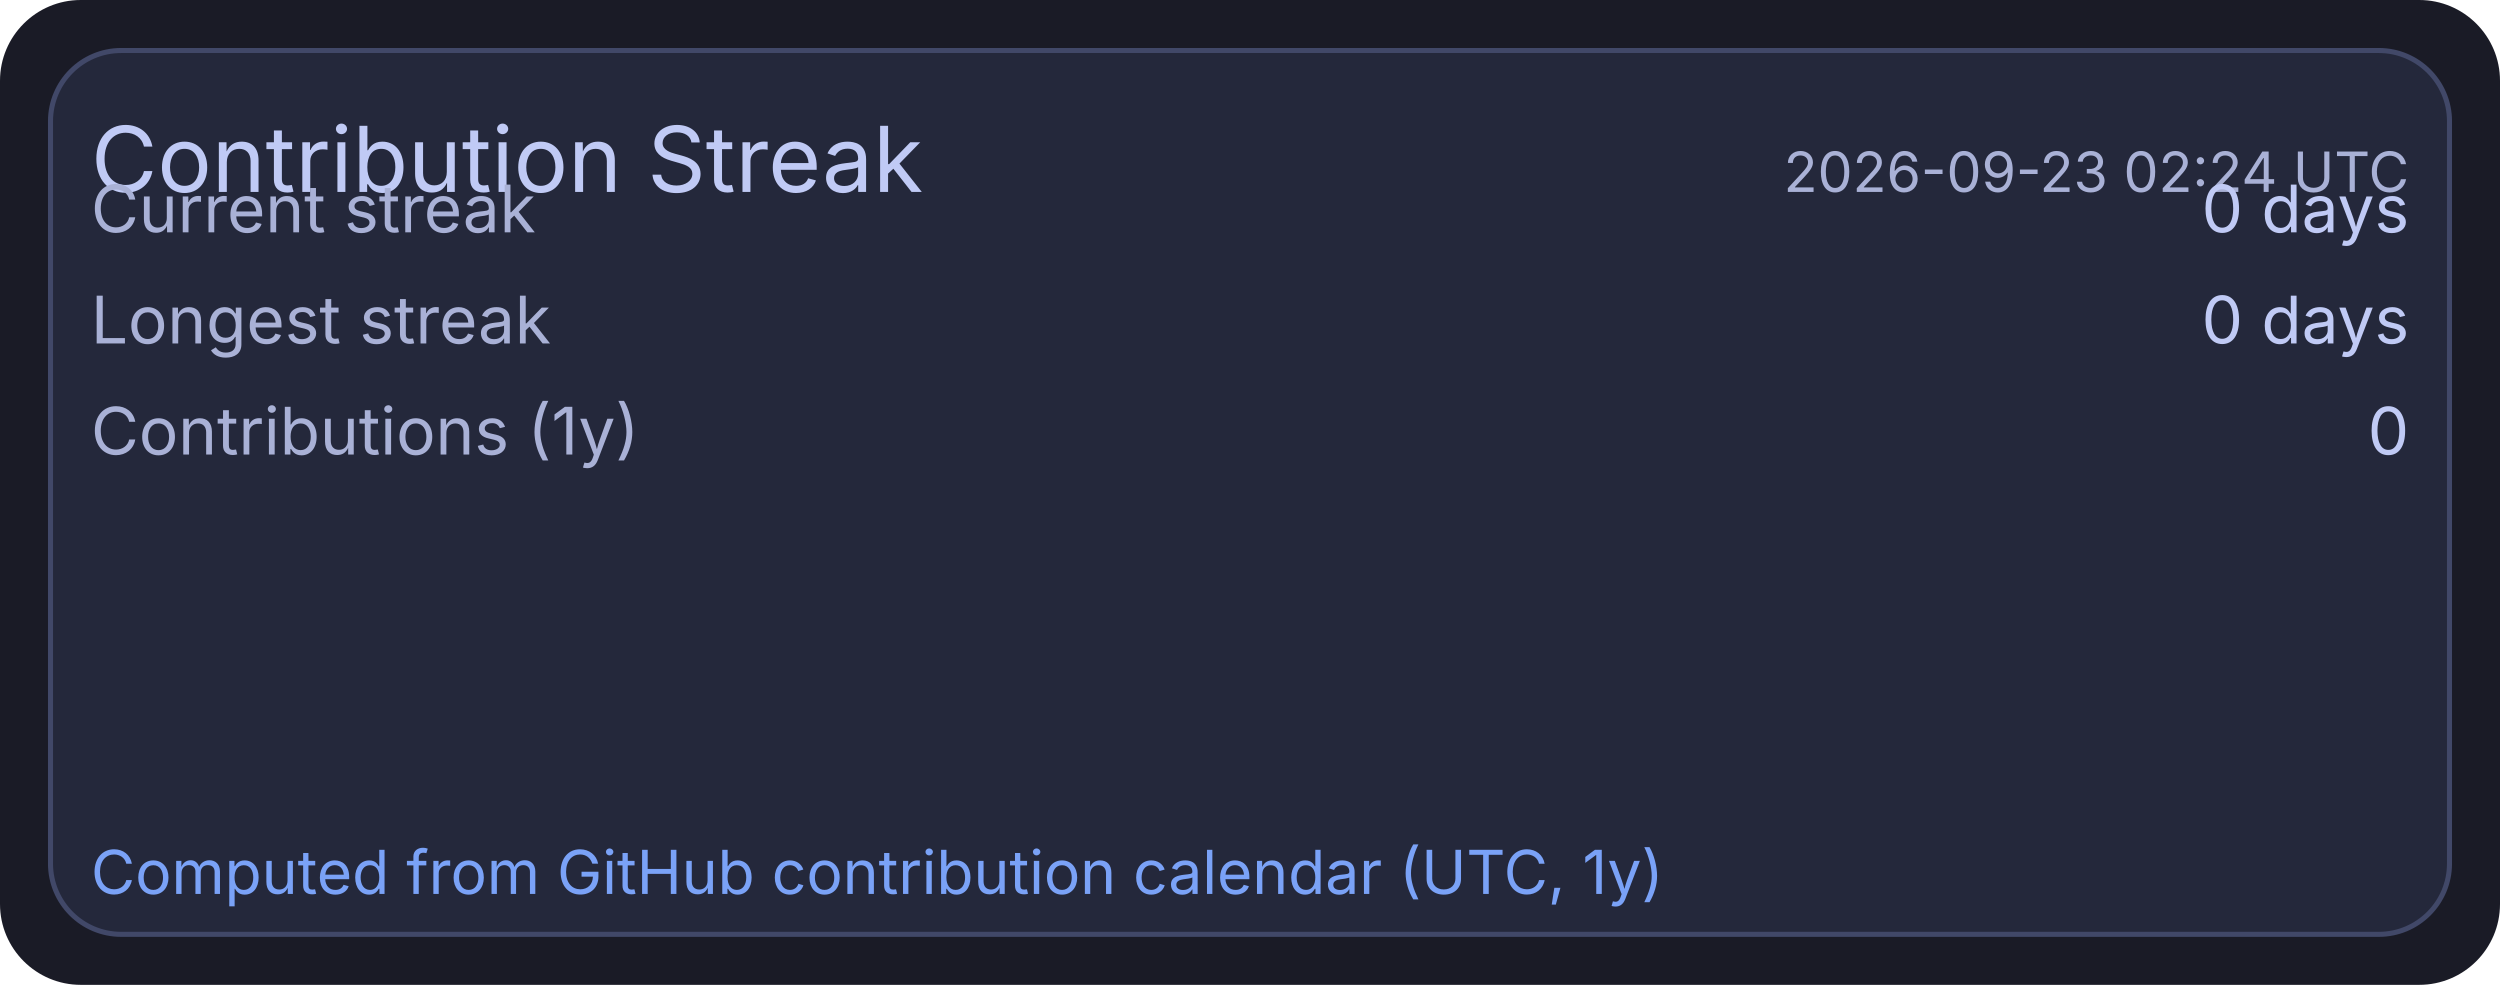
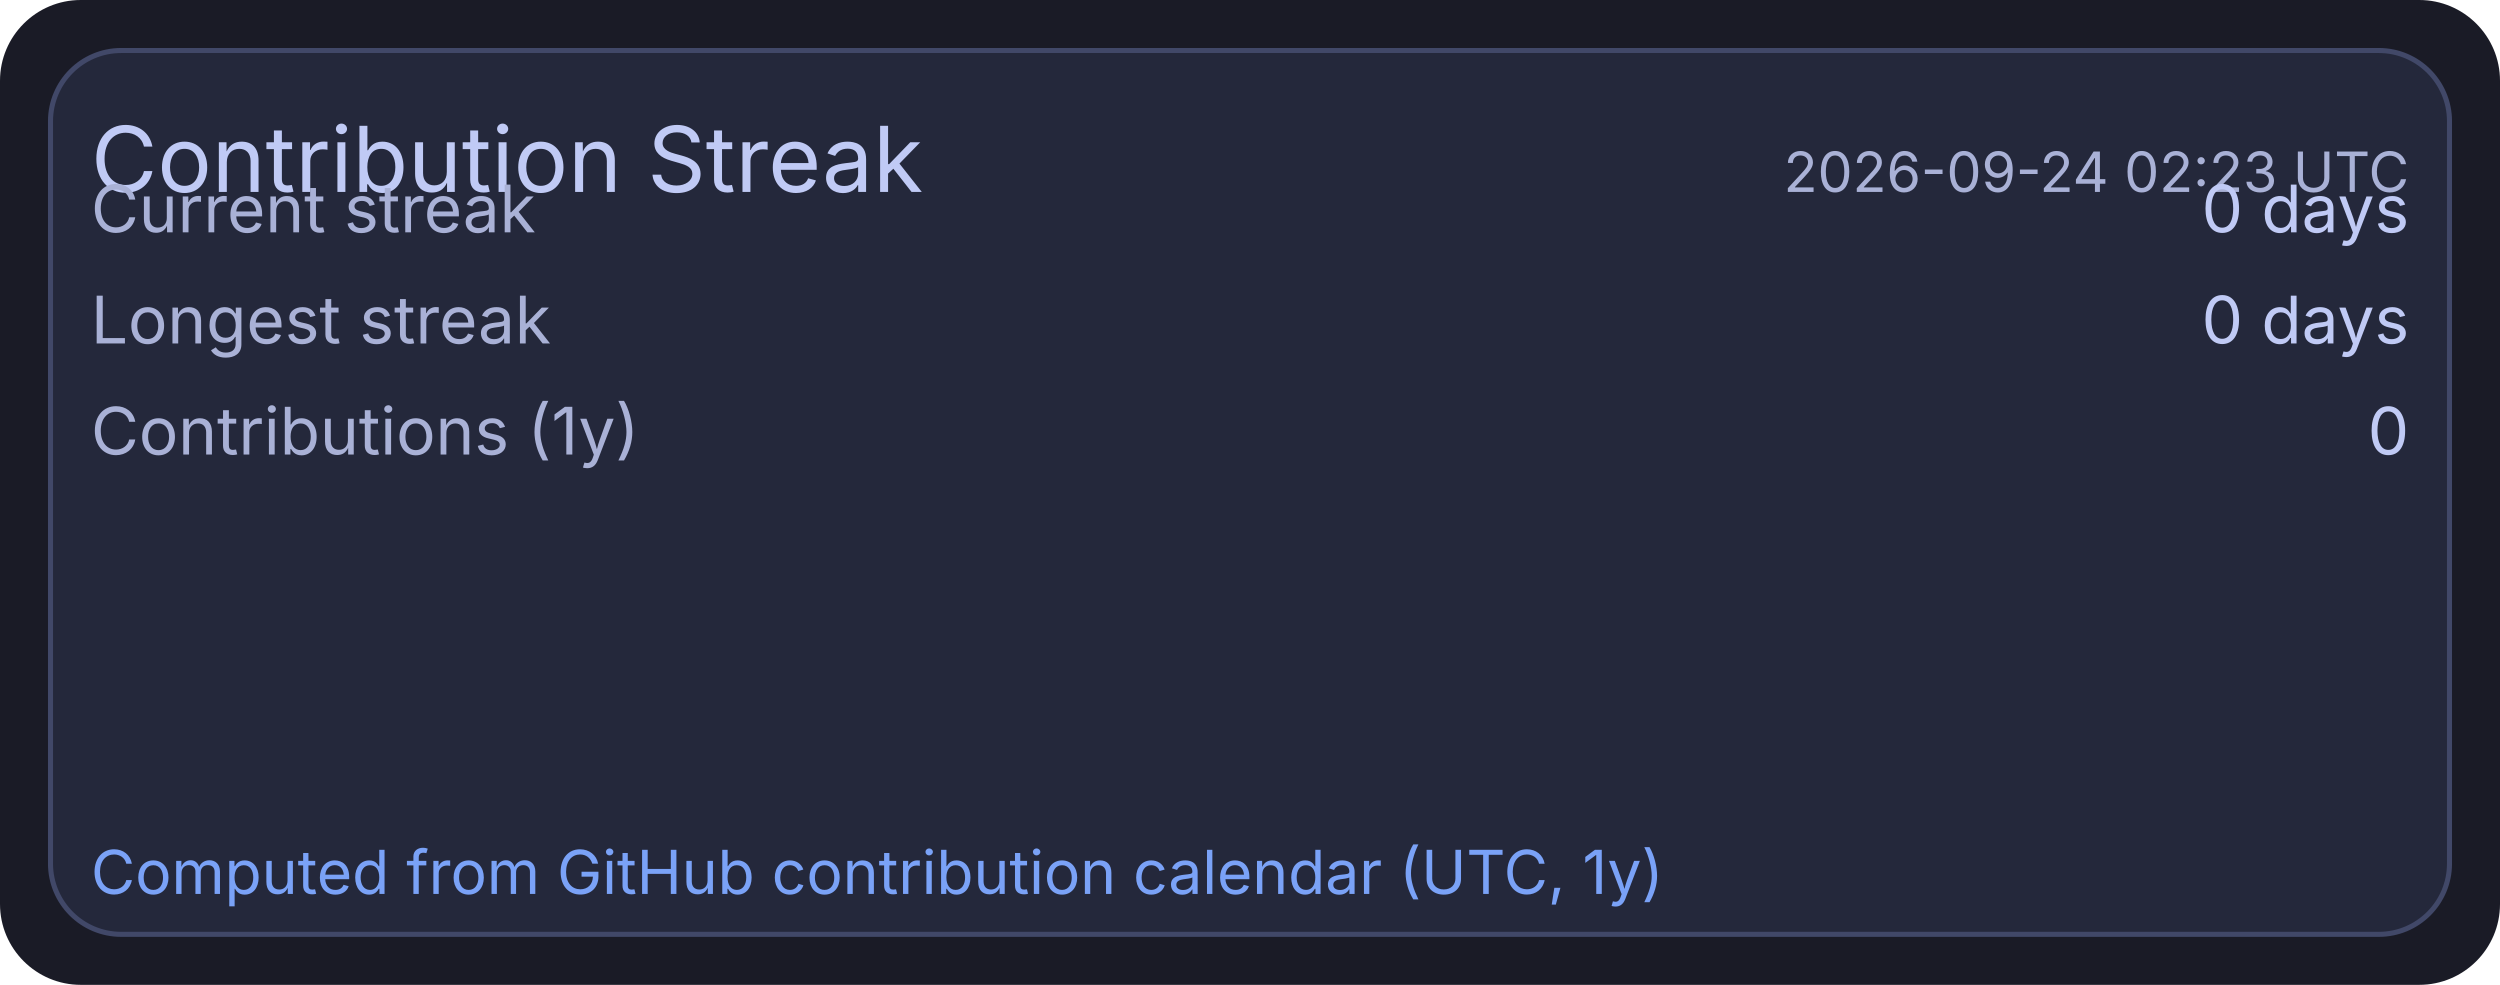
<svg xmlns="http://www.w3.org/2000/svg" width="495" height="195" viewBox="0 0 495 195">
  <rect x="0" y="0" width="495" height="195" rx="16" fill="#1a1b26" />
  <rect x="10" y="10" width="475" height="175" rx="14" fill="#24283b" stroke="#414868" stroke-width="1" />
  <text x="18" y="38" fill="#c0caf5" font-size="18" font-family="ui-sans-serif, system-ui, -apple-system, Segoe UI">Contribution Streak</text>
-   <text x="477" y="38" text-anchor="end" fill="#a9b1d6" font-size="11" font-family="ui-sans-serif, system-ui, -apple-system, Segoe UI">2026-09-23 02:24 UTC</text>
+   <text x="477" y="38" text-anchor="end" fill="#a9b1d6" font-size="11" font-family="ui-sans-serif, system-ui, -apple-system, Segoe UI">2026-09-24 02:23 UTC</text>
  <text x="18" y="46" fill="#a9b1d6" font-size="13" font-family="ui-sans-serif, system-ui, -apple-system, Segoe UI">Current streak</text>
  <text x="477" y="46" text-anchor="end" fill="#c0caf5" font-size="13" font-family="ui-sans-serif, system-ui, -apple-system, Segoe UI">0 days</text>
  <text x="18" y="68" fill="#a9b1d6" font-size="13" font-family="ui-sans-serif, system-ui, -apple-system, Segoe UI">Longest streak</text>
  <text x="477" y="68" text-anchor="end" fill="#c0caf5" font-size="13" font-family="ui-sans-serif, system-ui, -apple-system, Segoe UI">0 days</text>
  <text x="18" y="90" fill="#a9b1d6" font-size="13" font-family="ui-sans-serif, system-ui, -apple-system, Segoe UI">Contributions (1y)</text>
  <text x="477" y="90" text-anchor="end" fill="#c0caf5" font-size="13" font-family="ui-sans-serif, system-ui, -apple-system, Segoe UI">0</text>
  <text x="18" y="177" fill="#7aa2f7" font-size="12" font-family="ui-sans-serif, system-ui, -apple-system, Segoe UI">Computed from GitHub contribution calendar (UTC, 1y)</text>
</svg>
